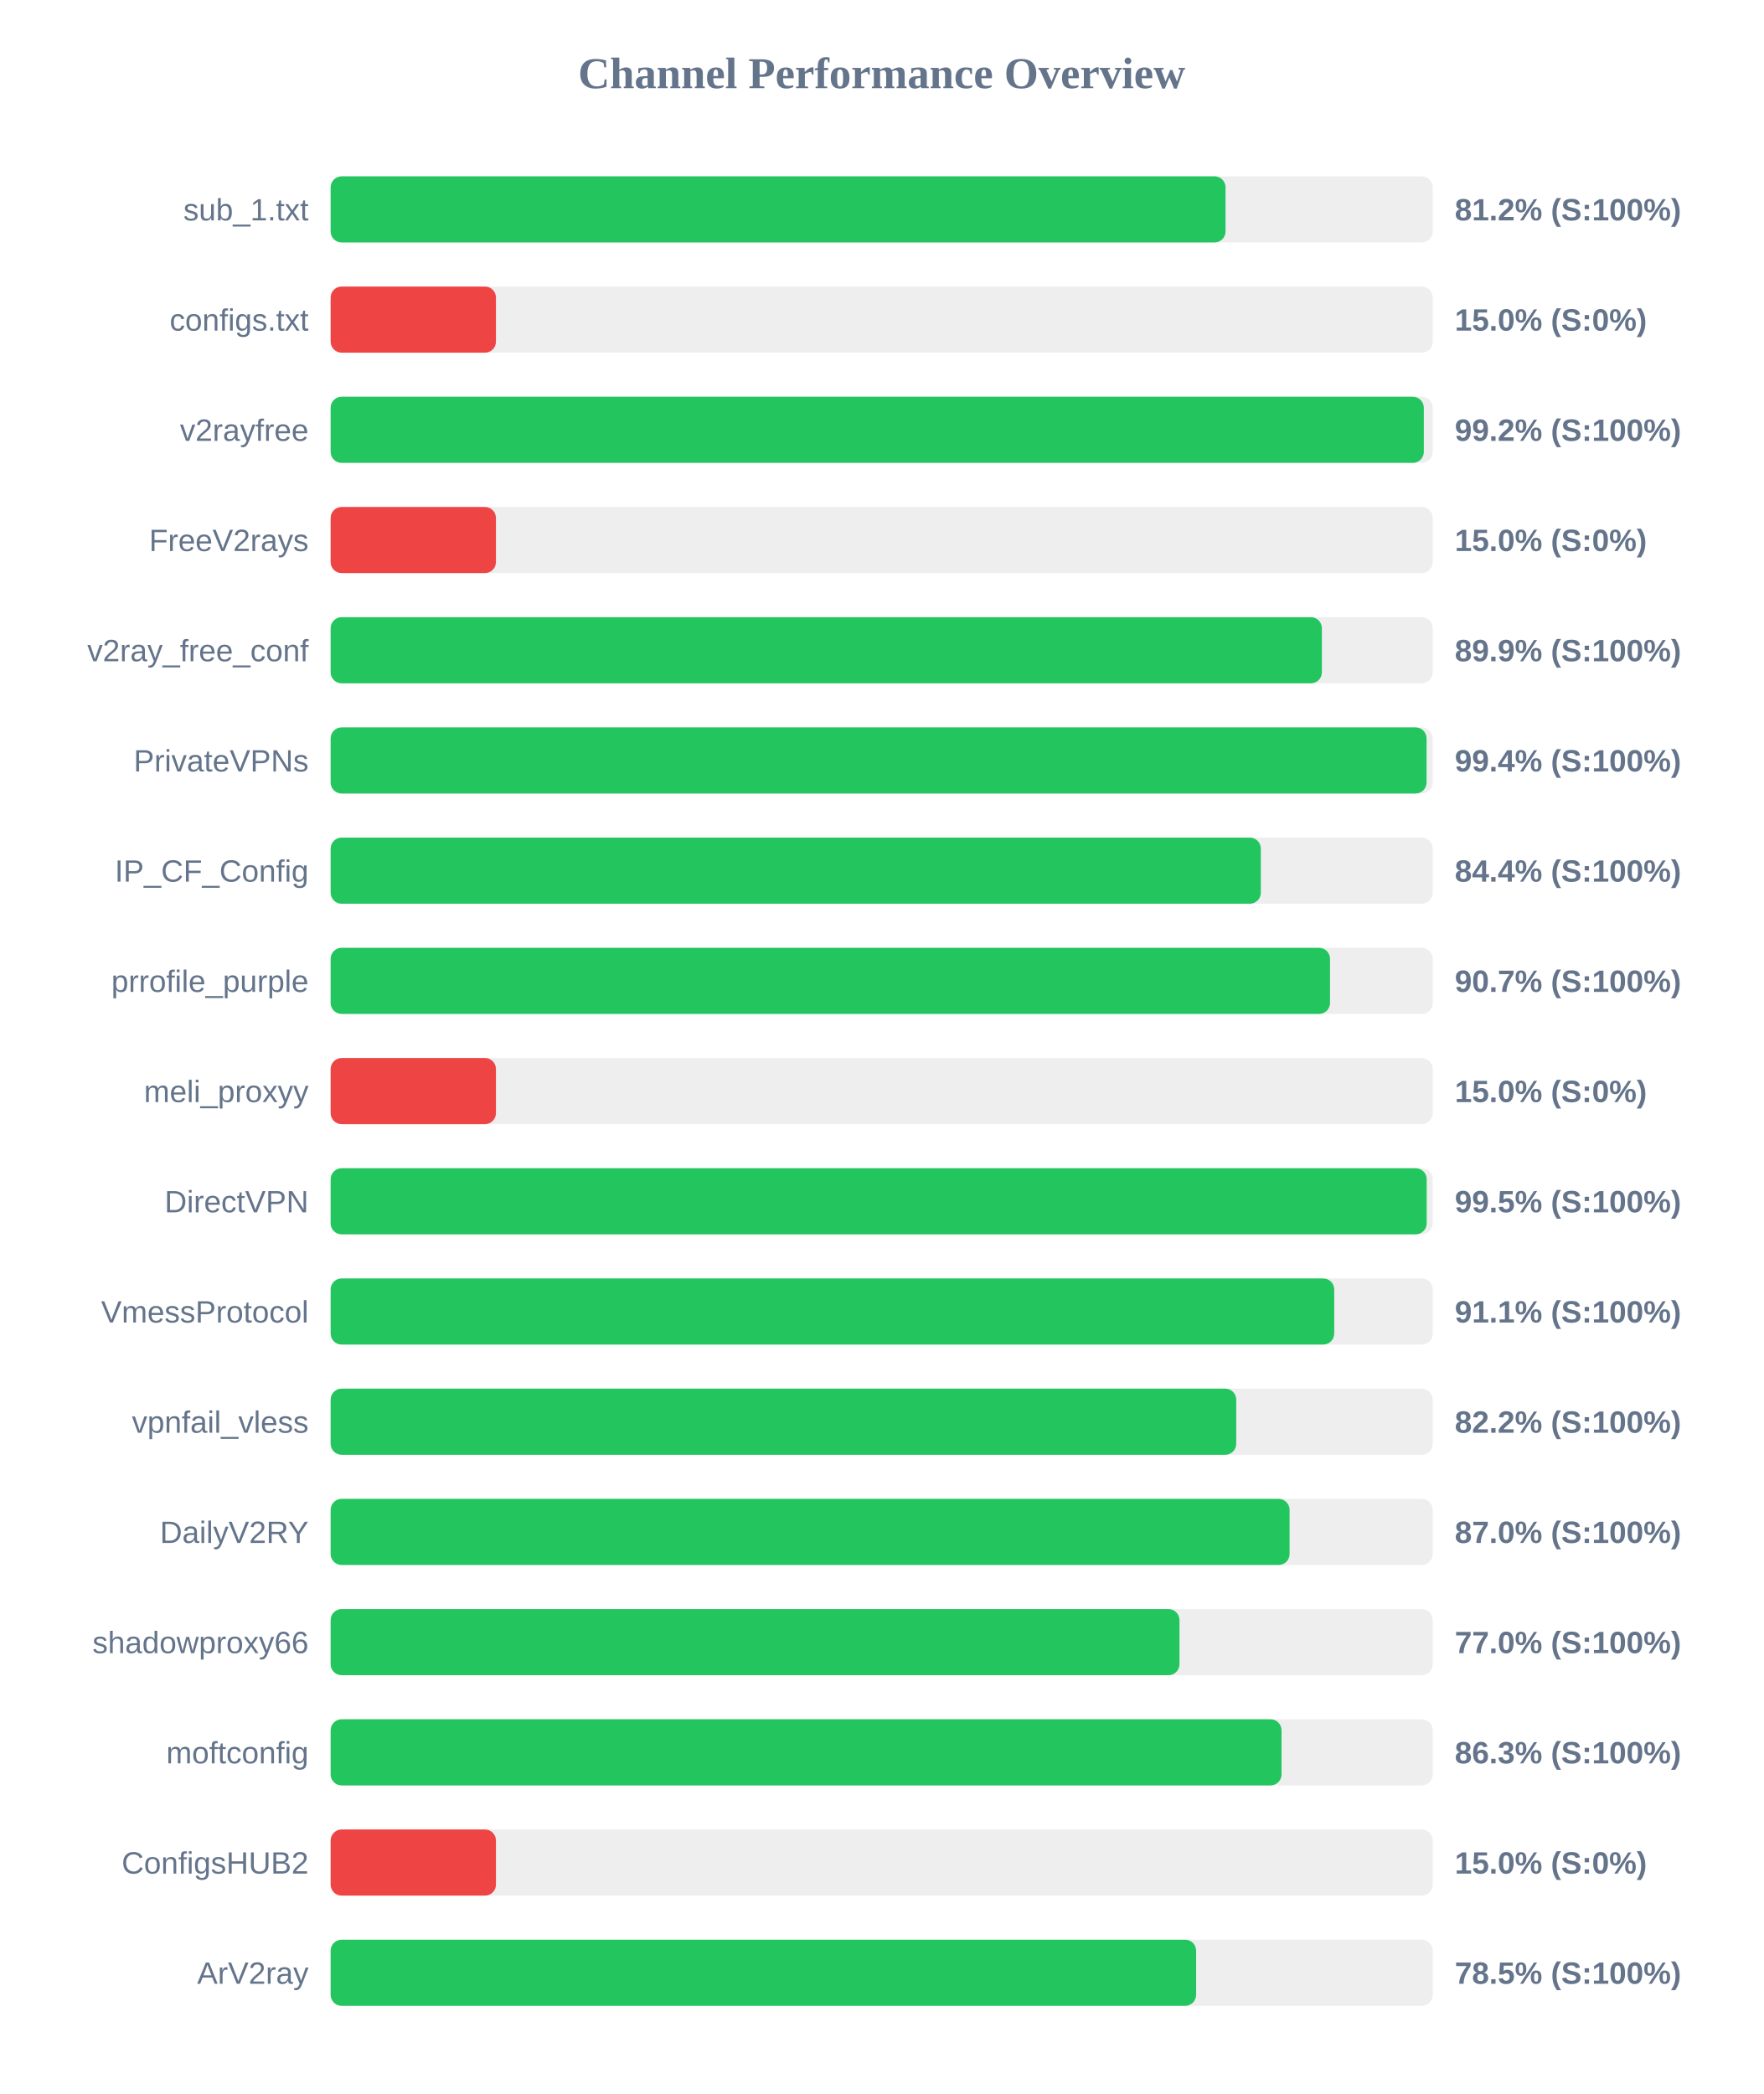
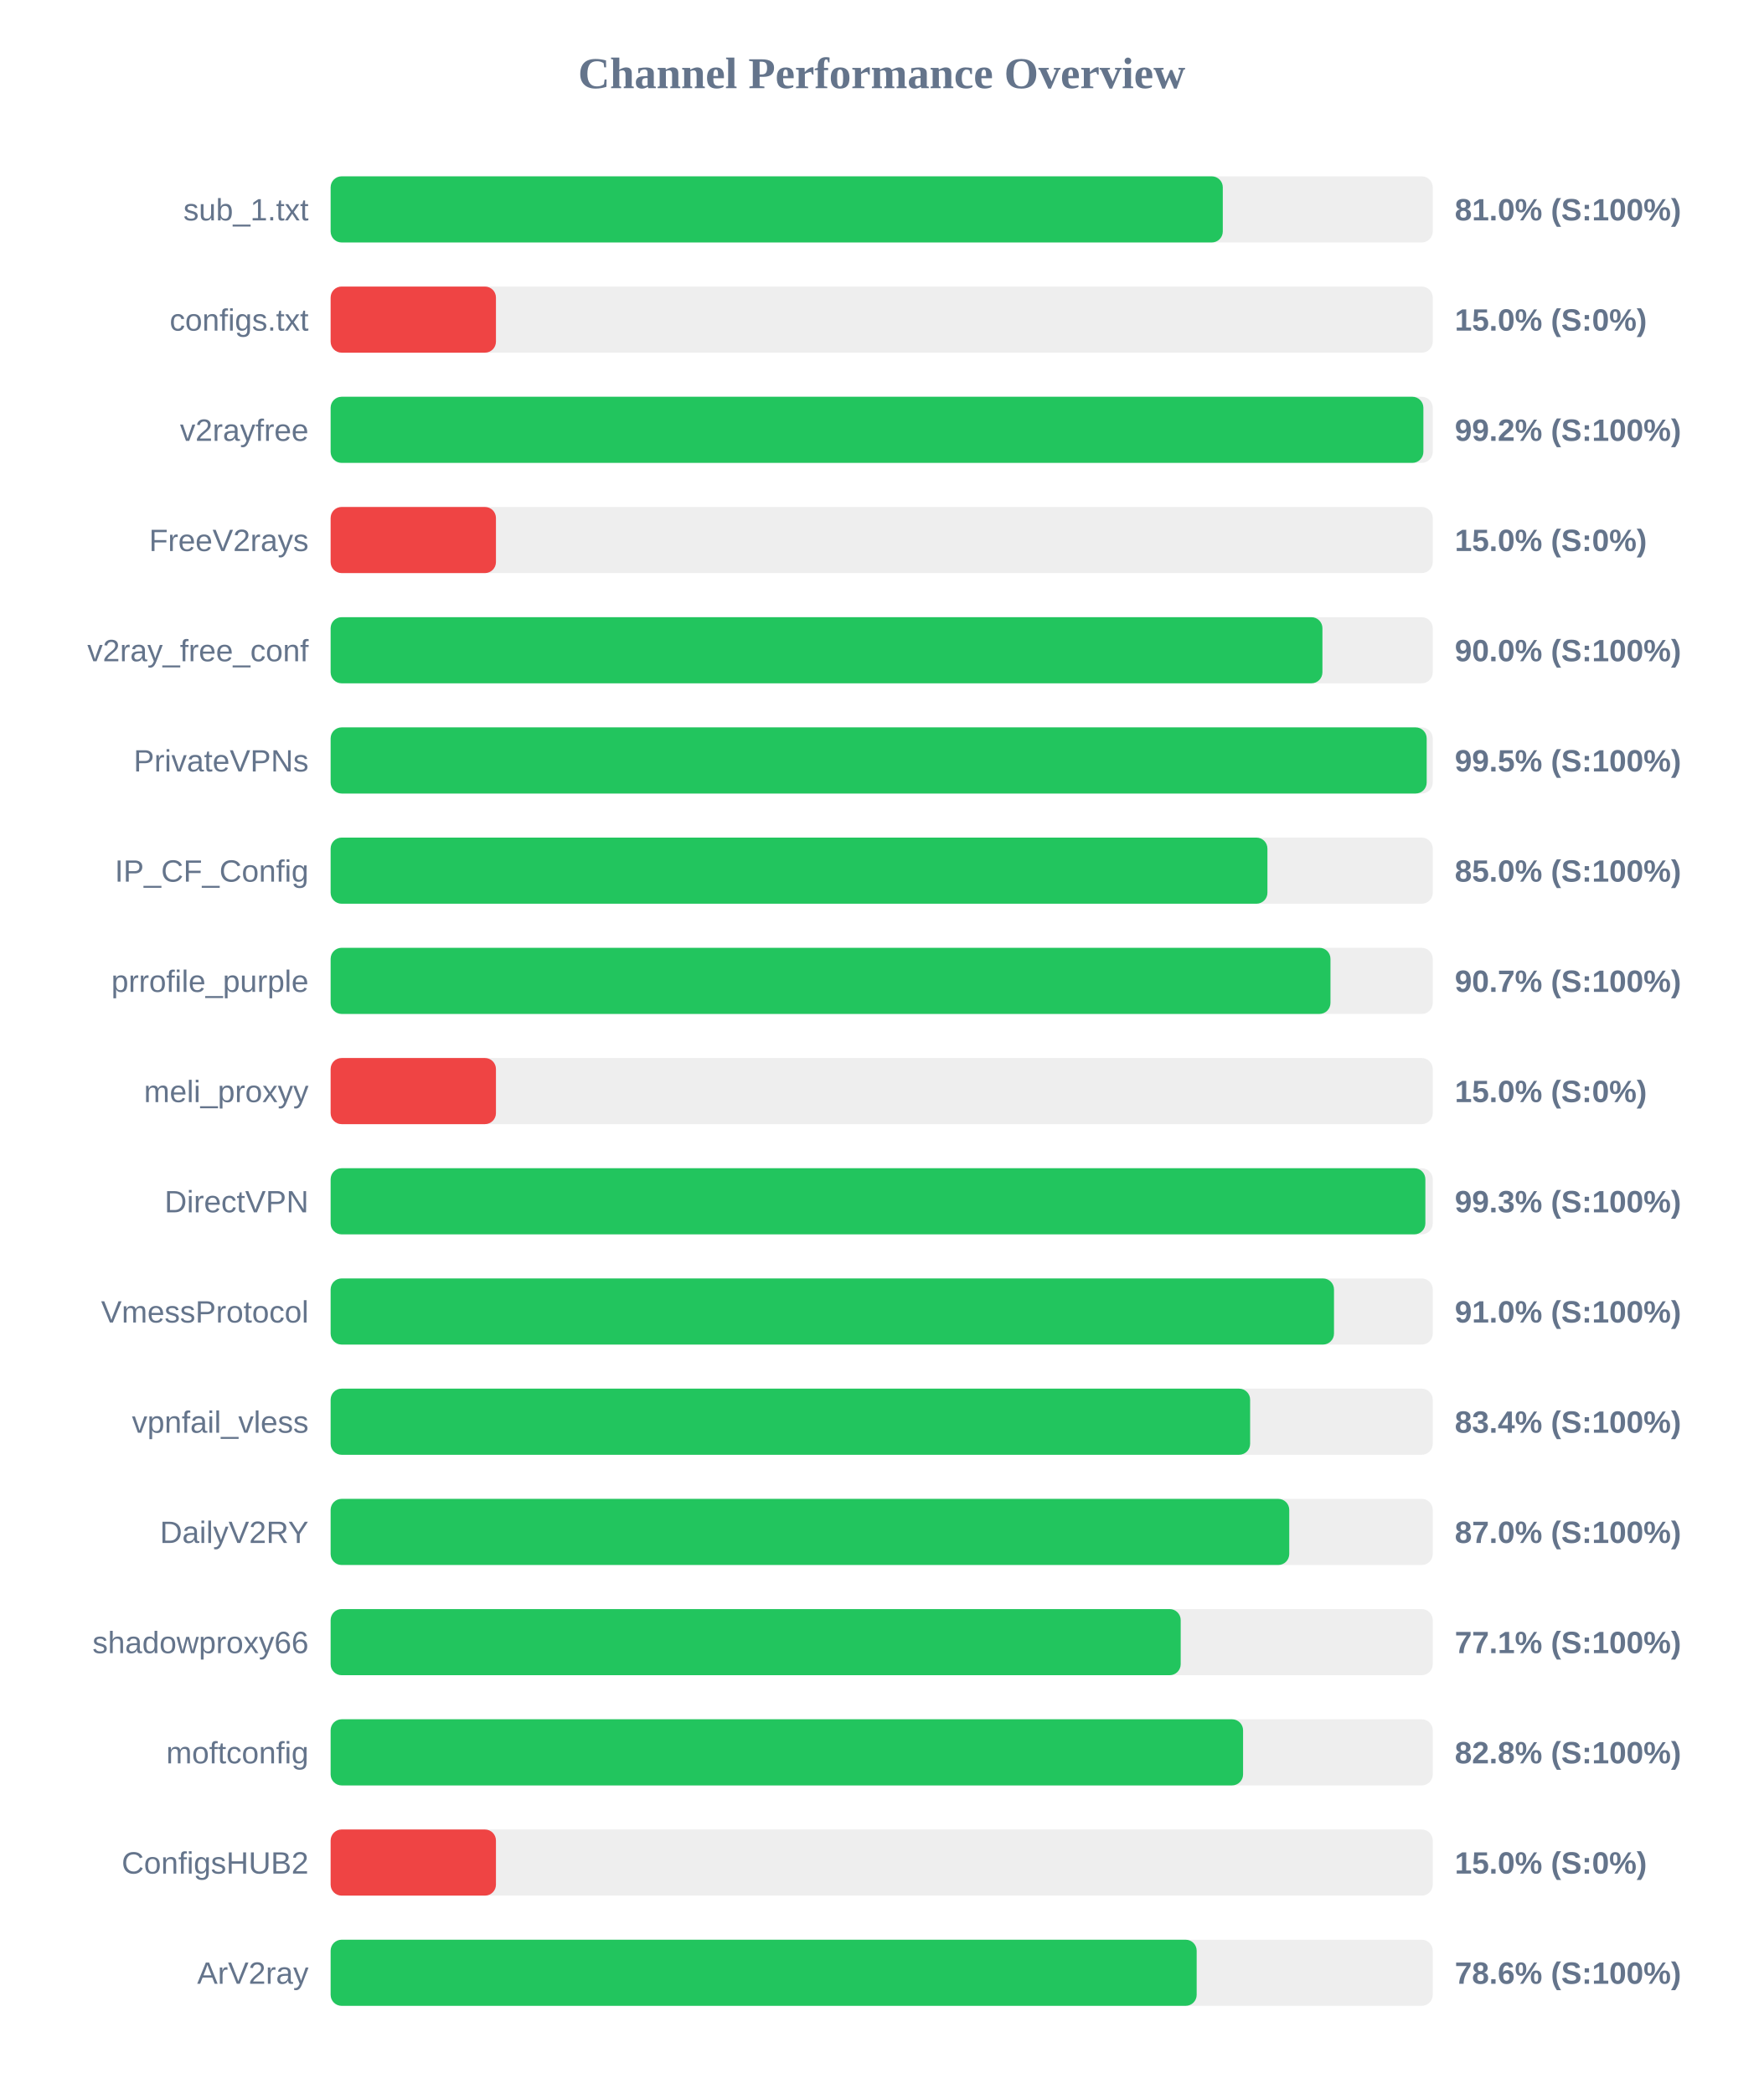
<svg xmlns="http://www.w3.org/2000/svg" width="800" height="950" version="1.1">
  <style>
        .row { font: 14px Arial; fill: #64748b; }
        .score { font: bold 14px Arial; fill: #64748b; }
    </style>
  <text x="400" y="40" text-anchor="middle" font-size="20px" font-weight="bold" fill="#64748b">Channel Performance Overview</text>
  <rect x="150" y="80" width="500" height="30" fill="#eee" rx="5" />
-   <rect x="150" y="80" width="406.0" height="30" fill="#22c55e" rx="5" />
+   <rect x="150" y="80" width="404.75" height="30" fill="#22c55e" rx="5" />
  <text x="140" y="100" text-anchor="end" class="row">sub_1.txt</text>
-   <text x="660" y="100" text-anchor="start" class="score">81.2% (S:100%)</text>
+   <text x="660" y="100" text-anchor="start" class="score">81.0% (S:100%)</text>
  <rect x="150" y="130" width="500" height="30" fill="#eee" rx="5" />
  <rect x="150" y="130" width="75.0" height="30" fill="#ef4444" rx="5" />
  <text x="140" y="150" text-anchor="end" class="row">configs.txt</text>
  <text x="660" y="150" text-anchor="start" class="score">15.0% (S:0%)</text>
  <rect x="150" y="180" width="500" height="30" fill="#eee" rx="5" />
-   <rect x="150" y="180" width="495.95" height="30" fill="#22c55e" rx="5" />
+   <rect x="150" y="180" width="495.75" height="30" fill="#22c55e" rx="5" />
  <text x="140" y="200" text-anchor="end" class="row">v2rayfree</text>
  <text x="660" y="200" text-anchor="start" class="score">99.2% (S:100%)</text>
  <rect x="150" y="230" width="500" height="30" fill="#eee" rx="5" />
  <rect x="150" y="230" width="75.0" height="30" fill="#ef4444" rx="5" />
  <text x="140" y="250" text-anchor="end" class="row">FreeV2rays</text>
  <text x="660" y="250" text-anchor="start" class="score">15.0% (S:0%)</text>
  <rect x="150" y="280" width="500" height="30" fill="#eee" rx="5" />
-   <rect x="150" y="280" width="449.7" height="30" fill="#22c55e" rx="5" />
+   <rect x="150" y="280" width="449.95" height="30" fill="#22c55e" rx="5" />
  <text x="140" y="300" text-anchor="end" class="row">v2ray_free_conf</text>
-   <text x="660" y="300" text-anchor="start" class="score">89.9% (S:100%)</text>
+   <text x="660" y="300" text-anchor="start" class="score">90.0% (S:100%)</text>
  <rect x="150" y="330" width="500" height="30" fill="#eee" rx="5" />
-   <rect x="150" y="330" width="497.2" height="30" fill="#22c55e" rx="5" />
+   <rect x="150" y="330" width="497.25" height="30" fill="#22c55e" rx="5" />
  <text x="140" y="350" text-anchor="end" class="row">PrivateVPNs</text>
-   <text x="660" y="350" text-anchor="start" class="score">99.4% (S:100%)</text>
+   <text x="660" y="350" text-anchor="start" class="score">99.5% (S:100%)</text>
  <rect x="150" y="380" width="500" height="30" fill="#eee" rx="5" />
-   <rect x="150" y="380" width="422.0" height="30" fill="#22c55e" rx="5" />
+   <rect x="150" y="380" width="425.0" height="30" fill="#22c55e" rx="5" />
  <text x="140" y="400" text-anchor="end" class="row">IP_CF_Config</text>
-   <text x="660" y="400" text-anchor="start" class="score">84.4% (S:100%)</text>
+   <text x="660" y="400" text-anchor="start" class="score">85.0% (S:100%)</text>
  <rect x="150" y="430" width="500" height="30" fill="#eee" rx="5" />
-   <rect x="150" y="430" width="453.4" height="30" fill="#22c55e" rx="5" />
+   <rect x="150" y="430" width="453.6" height="30" fill="#22c55e" rx="5" />
  <text x="140" y="450" text-anchor="end" class="row">prrofile_purple</text>
  <text x="660" y="450" text-anchor="start" class="score">90.7% (S:100%)</text>
  <rect x="150" y="480" width="500" height="30" fill="#eee" rx="5" />
  <rect x="150" y="480" width="75.0" height="30" fill="#ef4444" rx="5" />
  <text x="140" y="500" text-anchor="end" class="row">meli_proxyy</text>
  <text x="660" y="500" text-anchor="start" class="score">15.0% (S:0%)</text>
  <rect x="150" y="530" width="500" height="30" fill="#eee" rx="5" />
-   <rect x="150" y="530" width="497.25" height="30" fill="#22c55e" rx="5" />
+   <rect x="150" y="530" width="496.65" height="30" fill="#22c55e" rx="5" />
  <text x="140" y="550" text-anchor="end" class="row">DirectVPN</text>
-   <text x="660" y="550" text-anchor="start" class="score">99.5% (S:100%)</text>
+   <text x="660" y="550" text-anchor="start" class="score">99.3% (S:100%)</text>
  <rect x="150" y="580" width="500" height="30" fill="#eee" rx="5" />
-   <rect x="150" y="580" width="455.3" height="30" fill="#22c55e" rx="5" />
+   <rect x="150" y="580" width="455.2" height="30" fill="#22c55e" rx="5" />
  <text x="140" y="600" text-anchor="end" class="row">VmessProtocol</text>
-   <text x="660" y="600" text-anchor="start" class="score">91.1% (S:100%)</text>
+   <text x="660" y="600" text-anchor="start" class="score">91.0% (S:100%)</text>
  <rect x="150" y="630" width="500" height="30" fill="#eee" rx="5" />
-   <rect x="150" y="630" width="410.85" height="30" fill="#22c55e" rx="5" />
+   <rect x="150" y="630" width="417.15" height="30" fill="#22c55e" rx="5" />
  <text x="140" y="650" text-anchor="end" class="row">vpnfail_vless</text>
-   <text x="660" y="650" text-anchor="start" class="score">82.2% (S:100%)</text>
+   <text x="660" y="650" text-anchor="start" class="score">83.4% (S:100%)</text>
  <rect x="150" y="680" width="500" height="30" fill="#eee" rx="5" />
-   <rect x="150" y="680" width="435.05" height="30" fill="#22c55e" rx="5" />
+   <rect x="150" y="680" width="434.9" height="30" fill="#22c55e" rx="5" />
  <text x="140" y="700" text-anchor="end" class="row">DailyV2RY</text>
  <text x="660" y="700" text-anchor="start" class="score">87.0% (S:100%)</text>
  <rect x="150" y="730" width="500" height="30" fill="#eee" rx="5" />
-   <rect x="150" y="730" width="385.1" height="30" fill="#22c55e" rx="5" />
+   <rect x="150" y="730" width="385.65" height="30" fill="#22c55e" rx="5" />
  <text x="140" y="750" text-anchor="end" class="row">shadowproxy66</text>
-   <text x="660" y="750" text-anchor="start" class="score">77.0% (S:100%)</text>
+   <text x="660" y="750" text-anchor="start" class="score">77.1% (S:100%)</text>
  <rect x="150" y="780" width="500" height="30" fill="#eee" rx="5" />
-   <rect x="150" y="780" width="431.4" height="30" fill="#22c55e" rx="5" />
+   <rect x="150" y="780" width="413.95" height="30" fill="#22c55e" rx="5" />
  <text x="140" y="800" text-anchor="end" class="row">moftconfig</text>
-   <text x="660" y="800" text-anchor="start" class="score">86.3% (S:100%)</text>
+   <text x="660" y="800" text-anchor="start" class="score">82.8% (S:100%)</text>
  <rect x="150" y="830" width="500" height="30" fill="#eee" rx="5" />
  <rect x="150" y="830" width="75.0" height="30" fill="#ef4444" rx="5" />
  <text x="140" y="850" text-anchor="end" class="row">ConfigsHUB2</text>
  <text x="660" y="850" text-anchor="start" class="score">15.0% (S:0%)</text>
  <rect x="150" y="880" width="500" height="30" fill="#eee" rx="5" />
-   <rect x="150" y="880" width="392.65" height="30" fill="#22c55e" rx="5" />
+   <rect x="150" y="880" width="392.9" height="30" fill="#22c55e" rx="5" />
  <text x="140" y="900" text-anchor="end" class="row">ArV2ray</text>
-   <text x="660" y="900" text-anchor="start" class="score">78.5% (S:100%)</text>
+   <text x="660" y="900" text-anchor="start" class="score">78.6% (S:100%)</text>
</svg>
